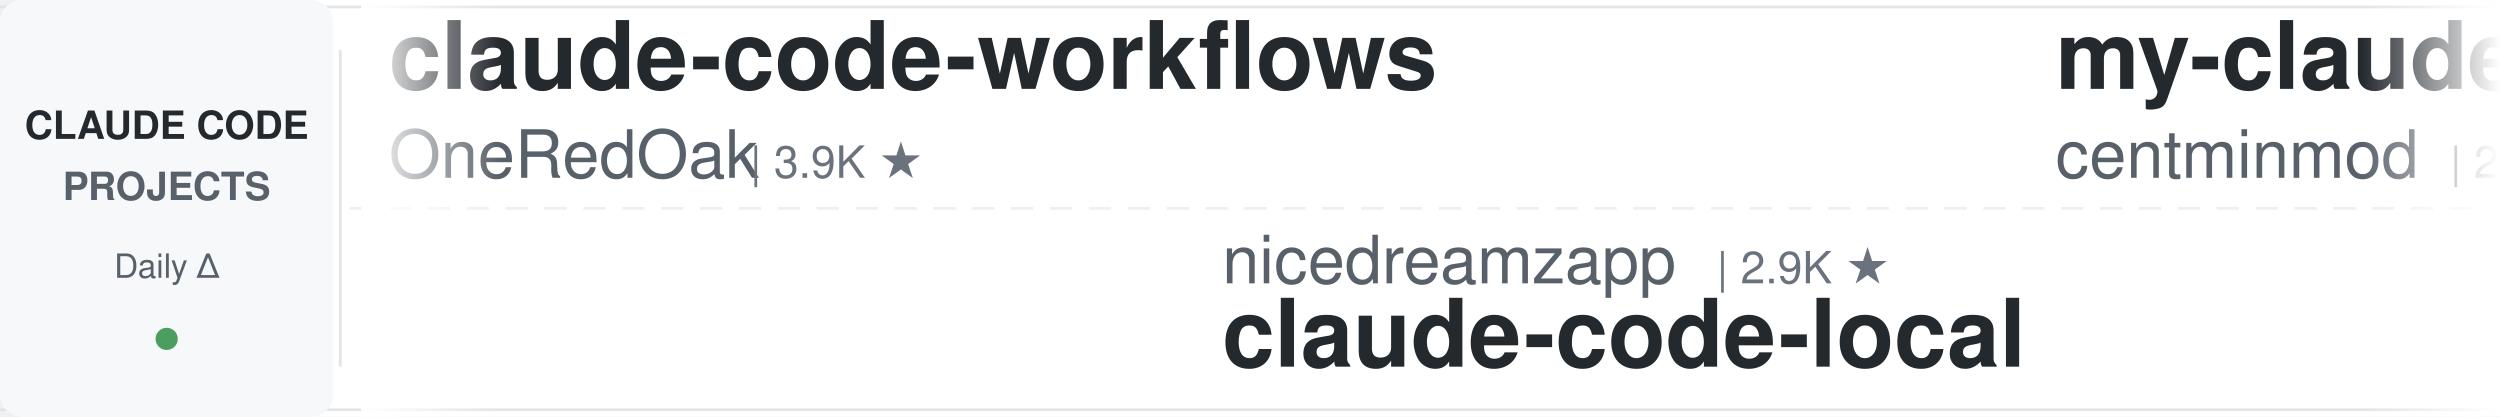
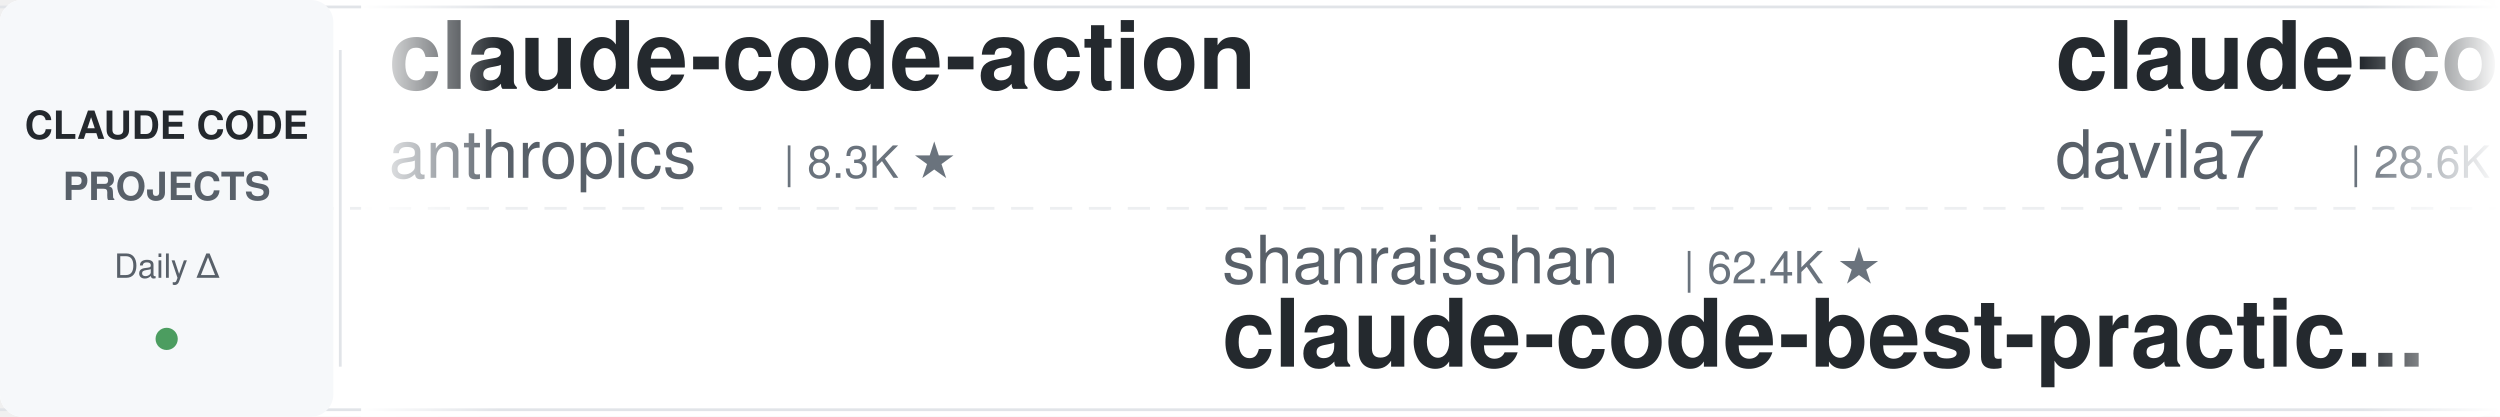
<svg xmlns="http://www.w3.org/2000/svg" width="900" height="150">
  <defs>
    <linearGradient id="leftFade" x1="0%" y1="0%" x2="100%" y2="0%">
      <stop offset="0%" style="stop-color:#ffffff;stop-opacity:1" />
      <stop offset="100%" style="stop-color:#ffffff;stop-opacity:0" />
    </linearGradient>
    <linearGradient id="rightFade" x1="0%" y1="0%" x2="100%" y2="0%">
      <stop offset="0%" style="stop-color:#ffffff;stop-opacity:0" />
      <stop offset="100%" style="stop-color:#ffffff;stop-opacity:1" />
    </linearGradient>
  </defs>
  <rect width="900" height="150" fill="#ffffff" rx="8" />
  <rect x="0" y="2" width="900" height="1" fill="#e1e4e8" />
  <rect x="0" y="147" width="900" height="1" fill="#e1e4e8" />
  <line x1="0" y1="75" x2="900" y2="75" stroke="#e1e4e8" stroke-width="1" stroke-dasharray="8 6" opacity="0.6" />
  <rect x="0" y="0" width="120" height="150" fill="#f6f8fa" rx="8" />
  <text x="60" y="50" font-family="-apple-system, BlinkMacSystemFont, 'Segoe UI', Helvetica, Arial, sans-serif" font-size="14" font-weight="600" fill="#24292e" text-anchor="middle">CLAUDE CODE</text>
  <text x="60" y="72" font-family="-apple-system, BlinkMacSystemFont, 'Segoe UI', Helvetica, Arial, sans-serif" font-size="14" font-weight="600" fill="#586069" text-anchor="middle">PROJECTS</text>
  <text x="60" y="100" font-family="-apple-system, BlinkMacSystemFont, 'Segoe UI', Helvetica, Arial, sans-serif" font-size="12" font-weight="500" fill="#586069" text-anchor="middle">Daily Δ</text>
  <circle cx="60" cy="122" r="4" fill="#22863a" opacity="0.8" />
  <rect x="122" y="18" width="1" height="114" fill="#e1e4e8" />
  <clipPath id="tickerClip">
    <rect x="130" y="0" width="770" height="150" />
  </clipPath>
  <g clip-path="url(#tickerClip)">
    <g id="tickerItems">
      <animateTransform attributeName="transform" attributeType="XML" type="translate" from="0 0" to="-3000 0" dur="54s" repeatCount="indefinite" />
      <g transform="translate(0, 0)">
-         <text x="140" y="32" font-family="-apple-system, BlinkMacSystemFont, 'Segoe UI', Helvetica, Arial, sans-serif" font-size="34" font-weight="600" fill="#24292e">claude-code-workflows</text>
-         <text x="140" y="64" font-family="-apple-system, BlinkMacSystemFont, 'Segoe UI', Helvetica, Arial, sans-serif" font-size="24" font-weight="400" fill="#586069">OneRedOak</text>
-         <text x="270" y="64" font-family="-apple-system, BlinkMacSystemFont, 'Segoe UI', Helvetica, Arial, sans-serif" font-size="16" font-weight="500" fill="#6a737d">| 3.9K ★</text>
+         <text x="140" y="32" font-family="-apple-system, BlinkMacSystemFont, 'Segoe UI', Helvetica, Arial, sans-serif" font-size="34" font-weight="600" fill="#24292e">claude-code-action</text>
+         <text x="140" y="64" font-family="-apple-system, BlinkMacSystemFont, 'Segoe UI', Helvetica, Arial, sans-serif" font-size="24" font-weight="400" fill="#586069">anthropics</text>
+         <text x="282" y="64" font-family="-apple-system, BlinkMacSystemFont, 'Segoe UI', Helvetica, Arial, sans-serif" font-size="16" font-weight="500" fill="#6a737d">| 8.3K ★</text>
      </g>
      <g transform="translate(300, 0)">
-         <text x="140" y="102" font-family="-apple-system, BlinkMacSystemFont, 'Segoe UI', Helvetica, Arial, sans-serif" font-size="24" font-weight="400" fill="#586069">nicedreamzapp</text>
-         <text x="318" y="102" font-family="-apple-system, BlinkMacSystemFont, 'Segoe UI', Helvetica, Arial, sans-serif" font-size="16" font-weight="500" fill="#6a737d">| 2.9K ★</text>
-         <text x="140" y="132" font-family="-apple-system, BlinkMacSystemFont, 'Segoe UI', Helvetica, Arial, sans-serif" font-size="34" font-weight="600" fill="#24292e">claude-code-local</text>
+         <text x="140" y="102" font-family="-apple-system, BlinkMacSystemFont, 'Segoe UI', Helvetica, Arial, sans-serif" font-size="24" font-weight="400" fill="#586069">shanraisshan</text>
+         <text x="306" y="102" font-family="-apple-system, BlinkMacSystemFont, 'Segoe UI', Helvetica, Arial, sans-serif" font-size="16" font-weight="500" fill="#6a737d">| 62.4K ★</text>
+         <text x="140" y="132" font-family="-apple-system, BlinkMacSystemFont, 'Segoe UI', Helvetica, Arial, sans-serif" font-size="34" font-weight="600" fill="#24292e">claude-code-best-practic...</text>
      </g>
      <g transform="translate(600, 0)">
-         <text x="140" y="32" font-family="-apple-system, BlinkMacSystemFont, 'Segoe UI', Helvetica, Arial, sans-serif" font-size="34" font-weight="600" fill="#24292e">my-claude-code-setup</text>
-         <text x="140" y="64" font-family="-apple-system, BlinkMacSystemFont, 'Segoe UI', Helvetica, Arial, sans-serif" font-size="24" font-weight="400" fill="#586069">centminmod</text>
-         <text x="282" y="64" font-family="-apple-system, BlinkMacSystemFont, 'Segoe UI', Helvetica, Arial, sans-serif" font-size="16" font-weight="500" fill="#6a737d">| 2.5K ★</text>
+         <text x="140" y="32" font-family="-apple-system, BlinkMacSystemFont, 'Segoe UI', Helvetica, Arial, sans-serif" font-size="34" font-weight="600" fill="#24292e">claude-code-templates</text>
+         <text x="140" y="64" font-family="-apple-system, BlinkMacSystemFont, 'Segoe UI', Helvetica, Arial, sans-serif" font-size="24" font-weight="400" fill="#586069">davila7</text>
+         <text x="246" y="64" font-family="-apple-system, BlinkMacSystemFont, 'Segoe UI', Helvetica, Arial, sans-serif" font-size="16" font-weight="500" fill="#6a737d">| 28.6K ★</text>
      </g>
      <g transform="translate(900, 0)">
-         <text x="140" y="102" font-family="-apple-system, BlinkMacSystemFont, 'Segoe UI', Helvetica, Arial, sans-serif" font-size="24" font-weight="400" fill="#586069">multica-ai</text>
-         <text x="282" y="102" font-family="-apple-system, BlinkMacSystemFont, 'Segoe UI', Helvetica, Arial, sans-serif" font-size="16" font-weight="500" fill="#6a737d">| 190.0K ★</text>
-         <text x="140" y="132" font-family="-apple-system, BlinkMacSystemFont, 'Segoe UI', Helvetica, Arial, sans-serif" font-size="34" font-weight="600" fill="#24292e">andrej-karpathy-skills</text>
+         <text x="140" y="102" font-family="-apple-system, BlinkMacSystemFont, 'Segoe UI', Helvetica, Arial, sans-serif" font-size="24" font-weight="400" fill="#586069">zebbern</text>
+         <text x="246" y="102" font-family="-apple-system, BlinkMacSystemFont, 'Segoe UI', Helvetica, Arial, sans-serif" font-size="16" font-weight="500" fill="#6a737d">| 4.4K ★</text>
+         <text x="140" y="132" font-family="-apple-system, BlinkMacSystemFont, 'Segoe UI', Helvetica, Arial, sans-serif" font-size="34" font-weight="600" fill="#24292e">claude-code-guide</text>
      </g>
      <g transform="translate(1200, 0)">
-         <text x="140" y="32" font-family="-apple-system, BlinkMacSystemFont, 'Segoe UI', Helvetica, Arial, sans-serif" font-size="34" font-weight="600" fill="#24292e">claude-code-harness</text>
-         <text x="140" y="64" font-family="-apple-system, BlinkMacSystemFont, 'Segoe UI', Helvetica, Arial, sans-serif" font-size="24" font-weight="400" fill="#586069">Chachamaru127</text>
-         <text x="318" y="64" font-family="-apple-system, BlinkMacSystemFont, 'Segoe UI', Helvetica, Arial, sans-serif" font-size="16" font-weight="500" fill="#6a737d">| 3.0K ★</text>
+         <text x="140" y="32" font-family="-apple-system, BlinkMacSystemFont, 'Segoe UI', Helvetica, Arial, sans-serif" font-size="34" font-weight="600" fill="#24292e">claude-code-analysis</text>
+         <text x="140" y="64" font-family="-apple-system, BlinkMacSystemFont, 'Segoe UI', Helvetica, Arial, sans-serif" font-size="24" font-weight="400" fill="#586069">liuup</text>
+         <text x="222" y="64" font-family="-apple-system, BlinkMacSystemFont, 'Segoe UI', Helvetica, Arial, sans-serif" font-size="16" font-weight="500" fill="#6a737d">| 3.5K ★</text>
      </g>
      <g transform="translate(1500, 0)">
-         <text x="140" y="102" font-family="-apple-system, BlinkMacSystemFont, 'Segoe UI', Helvetica, Arial, sans-serif" font-size="24" font-weight="400" fill="#586069">luongnv89</text>
-         <text x="270" y="102" font-family="-apple-system, BlinkMacSystemFont, 'Segoe UI', Helvetica, Arial, sans-serif" font-size="16" font-weight="500" fill="#6a737d">| 39.5K ★</text>
-         <text x="140" y="132" font-family="-apple-system, BlinkMacSystemFont, 'Segoe UI', Helvetica, Arial, sans-serif" font-size="34" font-weight="600" fill="#24292e">claude-howto</text>
+         <text x="140" y="102" font-family="-apple-system, BlinkMacSystemFont, 'Segoe UI', Helvetica, Arial, sans-serif" font-size="24" font-weight="400" fill="#586069">pedrohcgs</text>
+         <text x="270" y="102" font-family="-apple-system, BlinkMacSystemFont, 'Segoe UI', Helvetica, Arial, sans-serif" font-size="16" font-weight="500" fill="#6a737d">| 1.4K ★</text>
+         <text x="140" y="132" font-family="-apple-system, BlinkMacSystemFont, 'Segoe UI', Helvetica, Arial, sans-serif" font-size="34" font-weight="600" fill="#24292e">claude-code-my-workflow</text>
      </g>
      <g transform="translate(1800, 0)">
-         <text x="140" y="32" font-family="-apple-system, BlinkMacSystemFont, 'Segoe UI', Helvetica, Arial, sans-serif" font-size="34" font-weight="600" fill="#24292e">claude-coder</text>
-         <text x="140" y="64" font-family="-apple-system, BlinkMacSystemFont, 'Segoe UI', Helvetica, Arial, sans-serif" font-size="24" font-weight="400" fill="#586069">kodu-ai</text>
-         <text x="246" y="64" font-family="-apple-system, BlinkMacSystemFont, 'Segoe UI', Helvetica, Arial, sans-serif" font-size="16" font-weight="500" fill="#6a737d">| 5.3K ★</text>
+         <text x="140" y="32" font-family="-apple-system, BlinkMacSystemFont, 'Segoe UI', Helvetica, Arial, sans-serif" font-size="34" font-weight="600" fill="#24292e">claude-code-from-source</text>
+         <text x="140" y="64" font-family="-apple-system, BlinkMacSystemFont, 'Segoe UI', Helvetica, Arial, sans-serif" font-size="24" font-weight="400" fill="#586069">alejandrobalderas</text>
+         <text x="366" y="64" font-family="-apple-system, BlinkMacSystemFont, 'Segoe UI', Helvetica, Arial, sans-serif" font-size="16" font-weight="500" fill="#6a737d">| 2.6K ★</text>
      </g>
      <g transform="translate(2100, 0)">
-         <text x="140" y="102" font-family="-apple-system, BlinkMacSystemFont, 'Segoe UI', Helvetica, Arial, sans-serif" font-size="24" font-weight="400" fill="#586069">router-for-me</text>
-         <text x="318" y="102" font-family="-apple-system, BlinkMacSystemFont, 'Segoe UI', Helvetica, Arial, sans-serif" font-size="16" font-weight="500" fill="#6a737d">| 39.7K ★</text>
-         <text x="140" y="132" font-family="-apple-system, BlinkMacSystemFont, 'Segoe UI', Helvetica, Arial, sans-serif" font-size="34" font-weight="600" fill="#24292e">CLIProxyAPI</text>
+         <text x="140" y="102" font-family="-apple-system, BlinkMacSystemFont, 'Segoe UI', Helvetica, Arial, sans-serif" font-size="24" font-weight="400" fill="#586069">Windy3f3f3f3f</text>
+         <text x="318" y="102" font-family="-apple-system, BlinkMacSystemFont, 'Segoe UI', Helvetica, Arial, sans-serif" font-size="16" font-weight="500" fill="#6a737d">| 2.2K ★</text>
+         <text x="140" y="132" font-family="-apple-system, BlinkMacSystemFont, 'Segoe UI', Helvetica, Arial, sans-serif" font-size="34" font-weight="600" fill="#24292e">claude-code-from-scratch</text>
      </g>
      <g transform="translate(2400, 0)">
-         <text x="140" y="32" font-family="-apple-system, BlinkMacSystemFont, 'Segoe UI', Helvetica, Arial, sans-serif" font-size="34" font-weight="600" fill="#24292e">oh-my-claudecode</text>
-         <text x="140" y="64" font-family="-apple-system, BlinkMacSystemFont, 'Segoe UI', Helvetica, Arial, sans-serif" font-size="24" font-weight="400" fill="#586069">Yeachan-Heo</text>
-         <text x="294" y="64" font-family="-apple-system, BlinkMacSystemFont, 'Segoe UI', Helvetica, Arial, sans-serif" font-size="16" font-weight="500" fill="#6a737d">| 37.6K ★</text>
+         <text x="140" y="32" font-family="-apple-system, BlinkMacSystemFont, 'Segoe UI', Helvetica, Arial, sans-serif" font-size="34" font-weight="600" fill="#24292e">claude-code-reverse</text>
+         <text x="140" y="64" font-family="-apple-system, BlinkMacSystemFont, 'Segoe UI', Helvetica, Arial, sans-serif" font-size="24" font-weight="400" fill="#586069">Yuyz0112</text>
+         <text x="258" y="64" font-family="-apple-system, BlinkMacSystemFont, 'Segoe UI', Helvetica, Arial, sans-serif" font-size="16" font-weight="500" fill="#6a737d">| 2.4K ★</text>
      </g>
      <g transform="translate(2700, 0)">
-         <text x="140" y="102" font-family="-apple-system, BlinkMacSystemFont, 'Segoe UI', Helvetica, Arial, sans-serif" font-size="24" font-weight="400" fill="#586069">Piebald-AI</text>
-         <text x="282" y="102" font-family="-apple-system, BlinkMacSystemFont, 'Segoe UI', Helvetica, Arial, sans-serif" font-size="16" font-weight="500" fill="#6a737d">| 11.7K ★</text>
-         <text x="140" y="132" font-family="-apple-system, BlinkMacSystemFont, 'Segoe UI', Helvetica, Arial, sans-serif" font-size="34" font-weight="600" fill="#24292e">claude-code-system-promp...</text>
+         <text x="140" y="102" font-family="-apple-system, BlinkMacSystemFont, 'Segoe UI', Helvetica, Arial, sans-serif" font-size="24" font-weight="400" fill="#586069">ding113</text>
+         <text x="246" y="102" font-family="-apple-system, BlinkMacSystemFont, 'Segoe UI', Helvetica, Arial, sans-serif" font-size="16" font-weight="500" fill="#6a737d">| 3.2K ★</text>
+         <text x="140" y="132" font-family="-apple-system, BlinkMacSystemFont, 'Segoe UI', Helvetica, Arial, sans-serif" font-size="34" font-weight="600" fill="#24292e">claude-code-hub</text>
      </g>
      <g transform="translate(3000, 0)">
-         <text x="140" y="32" font-family="-apple-system, BlinkMacSystemFont, 'Segoe UI', Helvetica, Arial, sans-serif" font-size="34" font-weight="600" fill="#24292e">claude-code-workflows</text>
-         <text x="140" y="64" font-family="-apple-system, BlinkMacSystemFont, 'Segoe UI', Helvetica, Arial, sans-serif" font-size="24" font-weight="400" fill="#586069">OneRedOak</text>
-         <text x="270" y="64" font-family="-apple-system, BlinkMacSystemFont, 'Segoe UI', Helvetica, Arial, sans-serif" font-size="16" font-weight="500" fill="#6a737d">| 3.9K ★</text>
+         <text x="140" y="32" font-family="-apple-system, BlinkMacSystemFont, 'Segoe UI', Helvetica, Arial, sans-serif" font-size="34" font-weight="600" fill="#24292e">claude-code-action</text>
+         <text x="140" y="64" font-family="-apple-system, BlinkMacSystemFont, 'Segoe UI', Helvetica, Arial, sans-serif" font-size="24" font-weight="400" fill="#586069">anthropics</text>
+         <text x="282" y="64" font-family="-apple-system, BlinkMacSystemFont, 'Segoe UI', Helvetica, Arial, sans-serif" font-size="16" font-weight="500" fill="#6a737d">| 8.3K ★</text>
      </g>
      <g transform="translate(3300, 0)">
-         <text x="140" y="102" font-family="-apple-system, BlinkMacSystemFont, 'Segoe UI', Helvetica, Arial, sans-serif" font-size="24" font-weight="400" fill="#586069">nicedreamzapp</text>
-         <text x="318" y="102" font-family="-apple-system, BlinkMacSystemFont, 'Segoe UI', Helvetica, Arial, sans-serif" font-size="16" font-weight="500" fill="#6a737d">| 2.9K ★</text>
-         <text x="140" y="132" font-family="-apple-system, BlinkMacSystemFont, 'Segoe UI', Helvetica, Arial, sans-serif" font-size="34" font-weight="600" fill="#24292e">claude-code-local</text>
+         <text x="140" y="102" font-family="-apple-system, BlinkMacSystemFont, 'Segoe UI', Helvetica, Arial, sans-serif" font-size="24" font-weight="400" fill="#586069">shanraisshan</text>
+         <text x="306" y="102" font-family="-apple-system, BlinkMacSystemFont, 'Segoe UI', Helvetica, Arial, sans-serif" font-size="16" font-weight="500" fill="#6a737d">| 62.4K ★</text>
+         <text x="140" y="132" font-family="-apple-system, BlinkMacSystemFont, 'Segoe UI', Helvetica, Arial, sans-serif" font-size="34" font-weight="600" fill="#24292e">claude-code-best-practic...</text>
      </g>
      <g transform="translate(3600, 0)">
-         <text x="140" y="32" font-family="-apple-system, BlinkMacSystemFont, 'Segoe UI', Helvetica, Arial, sans-serif" font-size="34" font-weight="600" fill="#24292e">my-claude-code-setup</text>
-         <text x="140" y="64" font-family="-apple-system, BlinkMacSystemFont, 'Segoe UI', Helvetica, Arial, sans-serif" font-size="24" font-weight="400" fill="#586069">centminmod</text>
-         <text x="282" y="64" font-family="-apple-system, BlinkMacSystemFont, 'Segoe UI', Helvetica, Arial, sans-serif" font-size="16" font-weight="500" fill="#6a737d">| 2.5K ★</text>
+         <text x="140" y="32" font-family="-apple-system, BlinkMacSystemFont, 'Segoe UI', Helvetica, Arial, sans-serif" font-size="34" font-weight="600" fill="#24292e">claude-code-templates</text>
+         <text x="140" y="64" font-family="-apple-system, BlinkMacSystemFont, 'Segoe UI', Helvetica, Arial, sans-serif" font-size="24" font-weight="400" fill="#586069">davila7</text>
+         <text x="246" y="64" font-family="-apple-system, BlinkMacSystemFont, 'Segoe UI', Helvetica, Arial, sans-serif" font-size="16" font-weight="500" fill="#6a737d">| 28.6K ★</text>
      </g>
      <g transform="translate(3900, 0)">
-         <text x="140" y="102" font-family="-apple-system, BlinkMacSystemFont, 'Segoe UI', Helvetica, Arial, sans-serif" font-size="24" font-weight="400" fill="#586069">multica-ai</text>
-         <text x="282" y="102" font-family="-apple-system, BlinkMacSystemFont, 'Segoe UI', Helvetica, Arial, sans-serif" font-size="16" font-weight="500" fill="#6a737d">| 190.0K ★</text>
-         <text x="140" y="132" font-family="-apple-system, BlinkMacSystemFont, 'Segoe UI', Helvetica, Arial, sans-serif" font-size="34" font-weight="600" fill="#24292e">andrej-karpathy-skills</text>
+         <text x="140" y="102" font-family="-apple-system, BlinkMacSystemFont, 'Segoe UI', Helvetica, Arial, sans-serif" font-size="24" font-weight="400" fill="#586069">zebbern</text>
+         <text x="246" y="102" font-family="-apple-system, BlinkMacSystemFont, 'Segoe UI', Helvetica, Arial, sans-serif" font-size="16" font-weight="500" fill="#6a737d">| 4.4K ★</text>
+         <text x="140" y="132" font-family="-apple-system, BlinkMacSystemFont, 'Segoe UI', Helvetica, Arial, sans-serif" font-size="34" font-weight="600" fill="#24292e">claude-code-guide</text>
      </g>
    </g>
  </g>
  <rect x="130" y="0" width="50" height="150" fill="url(#leftFade)" />
  <rect x="850" y="0" width="50" height="150" fill="url(#rightFade)" />
</svg>
